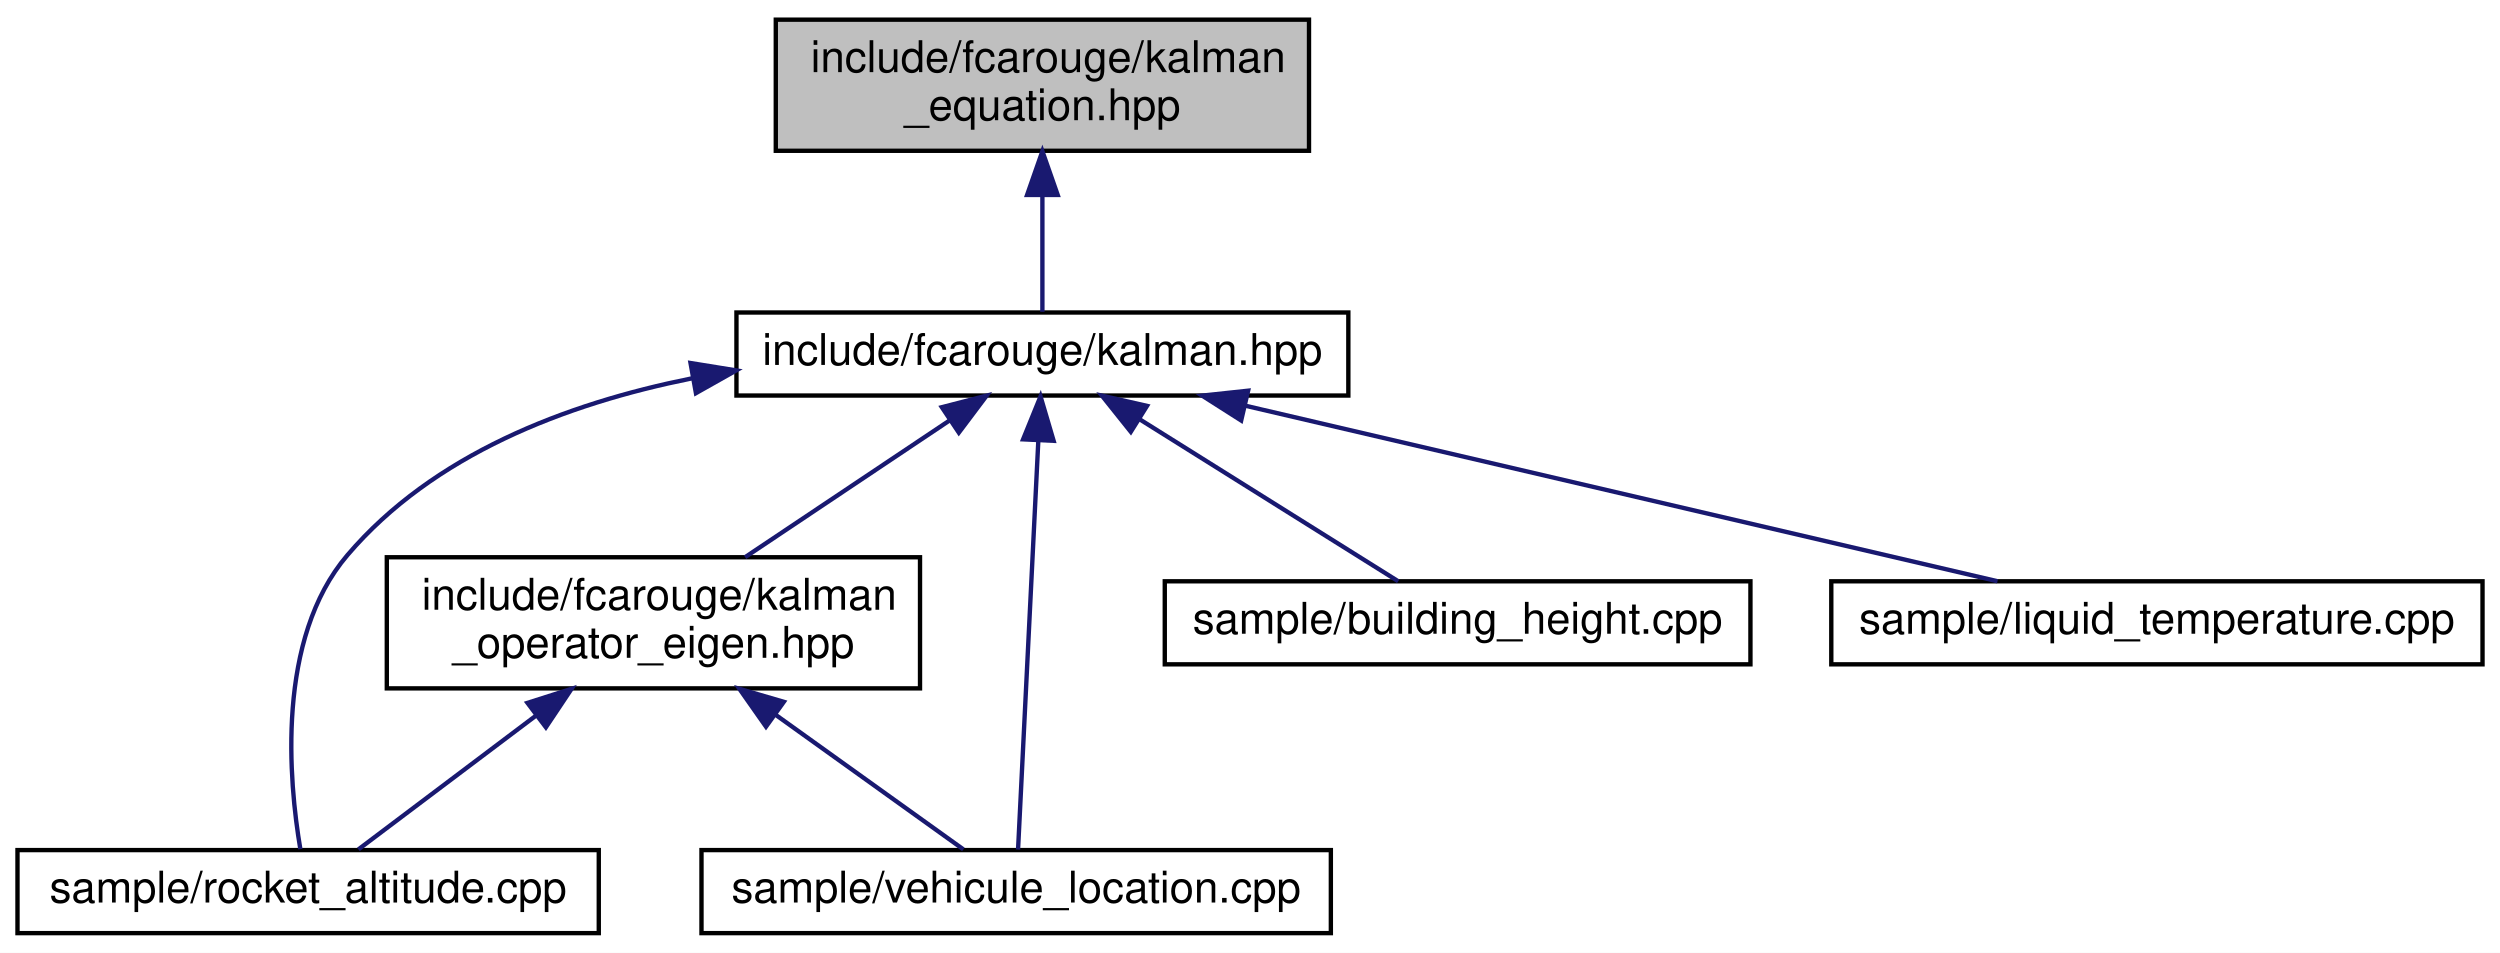
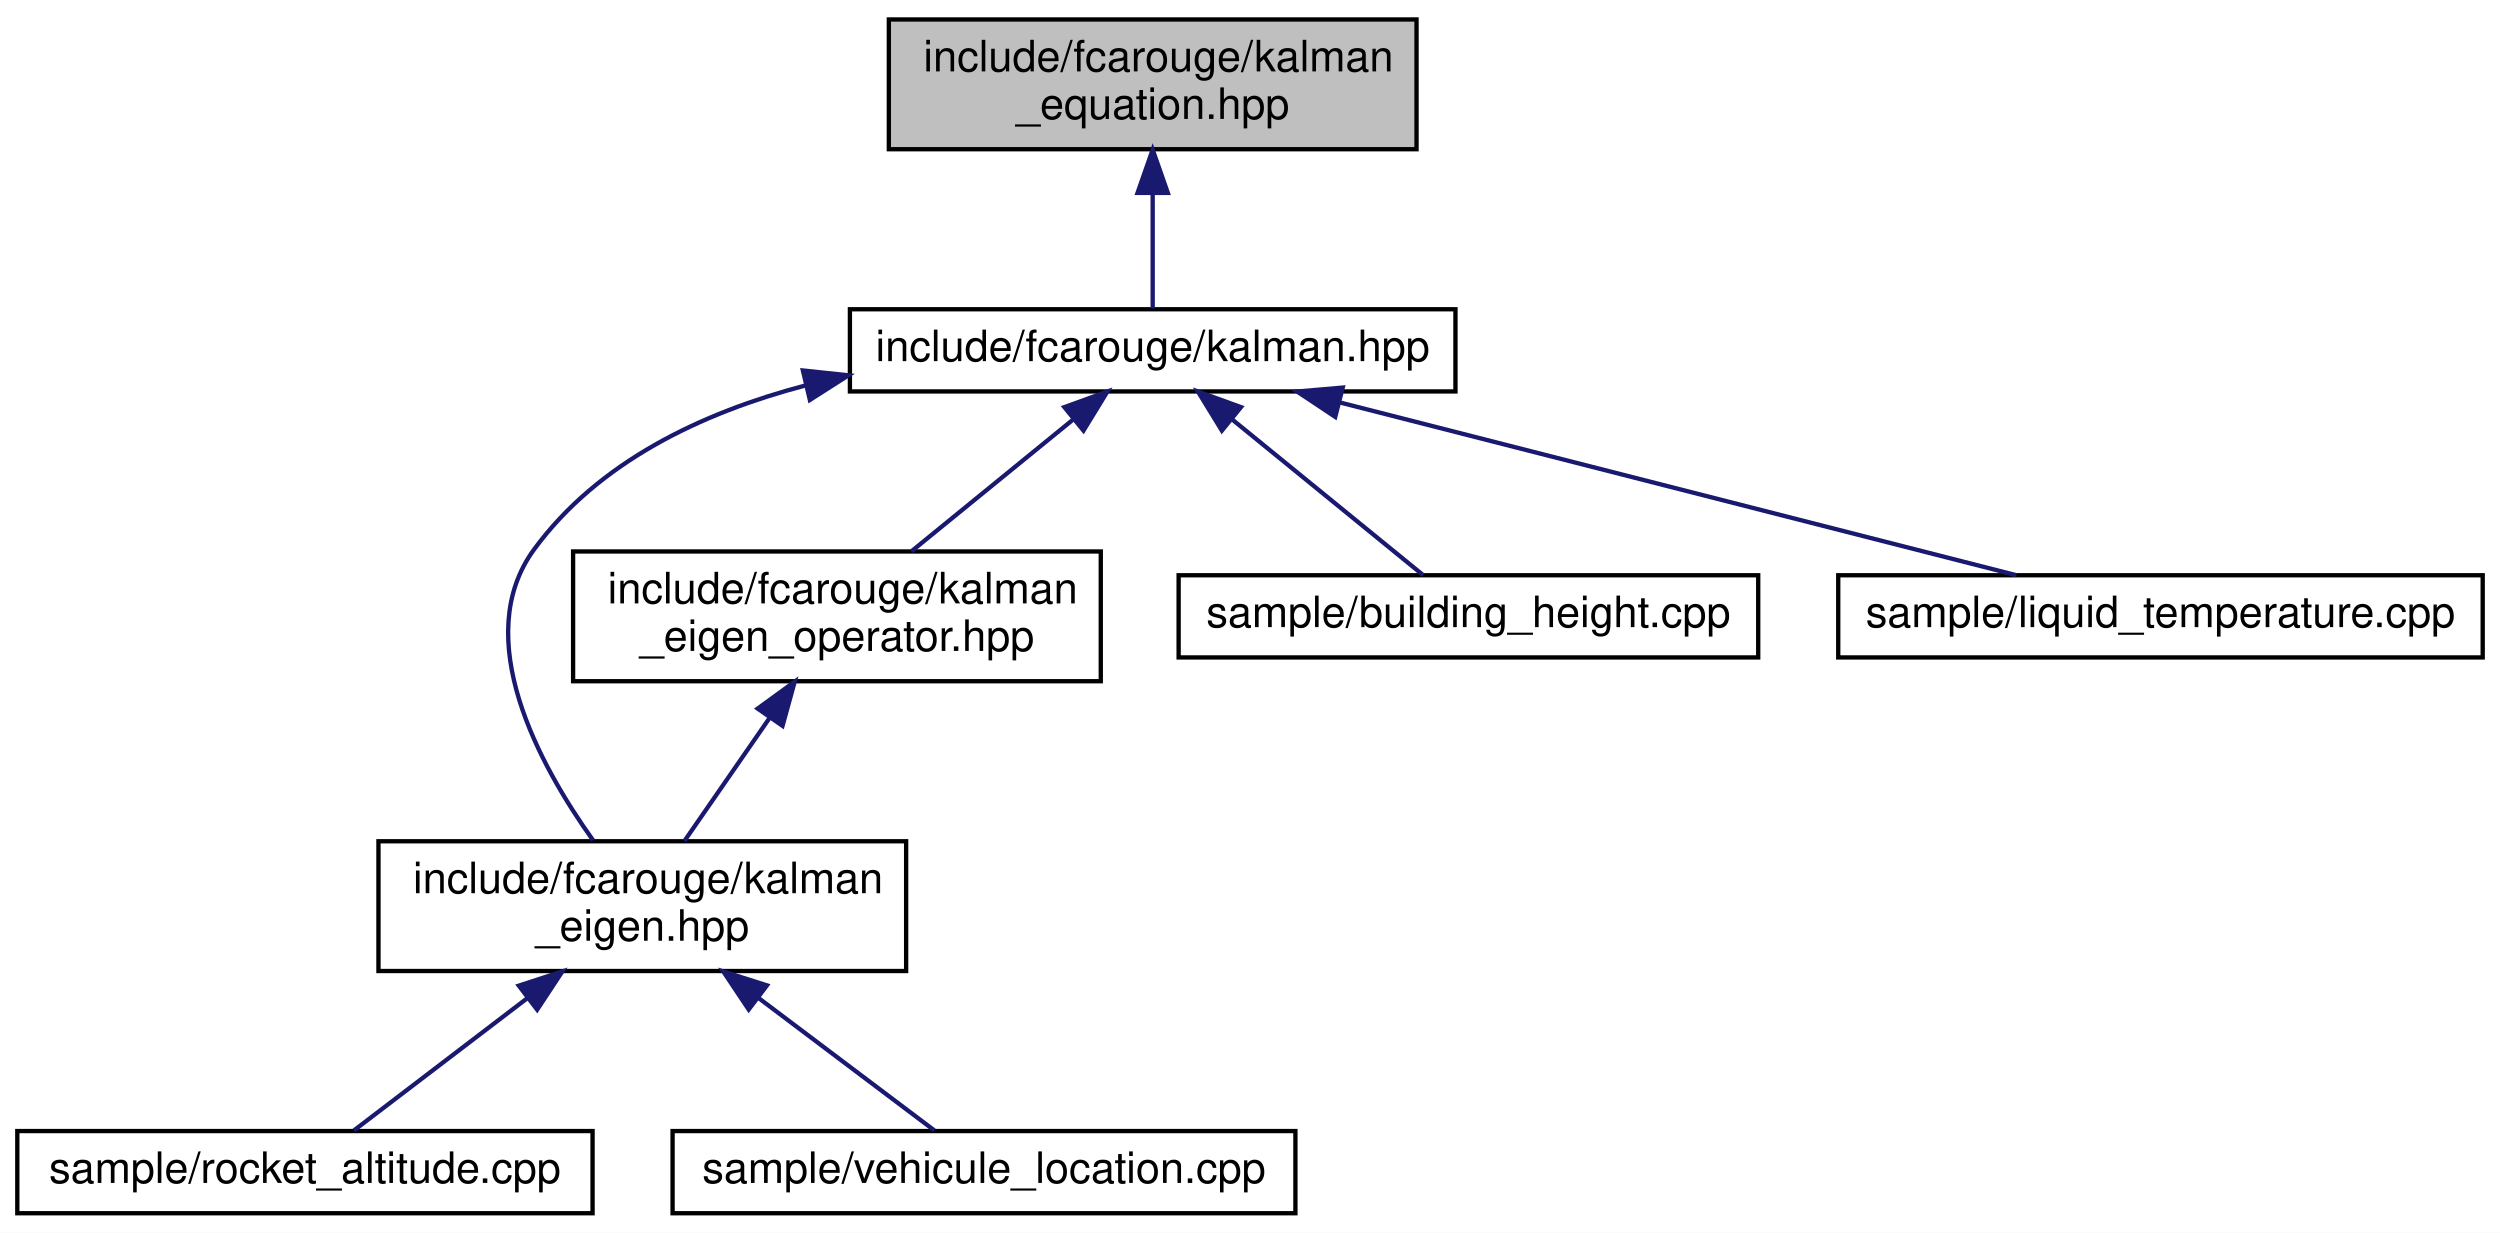
- <svg xmlns="http://www.w3.org/2000/svg" xmlns:xlink="http://www.w3.org/1999/xlink" width="572pt" height="218pt" viewBox="0.00 0.00 572.00 218.00">
-   <g id="graph0" class="graph" transform="scale(1 1) rotate(0) translate(4 214)">
-     <polygon fill="white" stroke="transparent" points="-4,4 -4,-214 568,-214 568,4 -4,4" />
+ <svg xmlns="http://www.w3.org/2000/svg" xmlns:xlink="http://www.w3.org/1999/xlink" width="578pt" height="285pt" viewBox="0.00 0.00 578.00 285.00">
+   <g id="graph0" class="graph" transform="scale(1 1) rotate(0) translate(4 281)">
+     <polygon fill="white" stroke="transparent" points="-4,4 -4,-281 574,-281 574,4 -4,4" />
    <g id="node1" class="node">
      <g id="a_node1">
        <a xlink:title="Kalman filter main project header.">
-           <polygon fill="#bfbfbf" stroke="black" points="173.5,-179.5 173.5,-209.5 295.5,-209.5 295.5,-179.5 173.5,-179.5" />
-           <text text-anchor="start" x="181.5" y="-197.5" font-family="Helvetica,sans-Serif" font-size="10.00">include/fcarouge/kalman</text>
-           <text text-anchor="middle" x="234.5" y="-186.5" font-family="Helvetica,sans-Serif" font-size="10.00">_equation.hpp</text>
+           <polygon fill="#bfbfbf" stroke="black" points="201.5,-246.5 201.5,-276.5 323.5,-276.5 323.5,-246.5 201.5,-246.5" />
+           <text text-anchor="start" x="209.5" y="-264.5" font-family="Helvetica,sans-Serif" font-size="10.00">include/fcarouge/kalman</text>
+           <text text-anchor="middle" x="262.5" y="-253.5" font-family="Helvetica,sans-Serif" font-size="10.00">_equation.hpp</text>
        </a>
      </g>
    </g>
    <g id="node2" class="node">
      <g id="a_node2">
        <a xlink:href="kalman_8hpp.xhtml" target="_top" xlink:title="The main Kalman filter class.">
-           <polygon fill="white" stroke="black" points="164.5,-123.5 164.5,-142.5 304.5,-142.5 304.5,-123.5 164.5,-123.5" />
-           <text text-anchor="middle" x="234.5" y="-130.5" font-family="Helvetica,sans-Serif" font-size="10.00">include/fcarouge/kalman.hpp</text>
+           <polygon fill="white" stroke="black" points="192.5,-190.5 192.5,-209.5 332.5,-209.5 332.5,-190.5 192.5,-190.5" />
+           <text text-anchor="middle" x="262.5" y="-197.5" font-family="Helvetica,sans-Serif" font-size="10.00">include/fcarouge/kalman.hpp</text>
        </a>
      </g>
    </g>
    <g id="edge1" class="edge">
-       <path fill="none" stroke="midnightblue" d="M234.5,-169.29C234.5,-159.86 234.5,-149.65 234.5,-142.66" />
-       <polygon fill="midnightblue" stroke="midnightblue" points="231,-169.4 234.5,-179.4 238,-169.4 231,-169.4" />
+       <path fill="none" stroke="midnightblue" d="M262.5,-236.29C262.5,-226.86 262.5,-216.65 262.5,-209.66" />
+       <polygon fill="midnightblue" stroke="midnightblue" points="259,-236.4 262.5,-246.4 266,-236.4 259,-236.4" />
    </g>
    <g id="node3" class="node">
      <g id="a_node3">
-         <a xlink:href="kalman__operator__eigen_8hpp.xhtml" target="_top" xlink:title="Kalman operation for Eigen 3 types.">
-           <polygon fill="white" stroke="black" points="84.5,-56.5 84.5,-86.5 206.5,-86.5 206.5,-56.5 84.5,-56.5" />
-           <text text-anchor="start" x="92.5" y="-74.5" font-family="Helvetica,sans-Serif" font-size="10.00">include/fcarouge/kalman</text>
-           <text text-anchor="middle" x="145.5" y="-63.5" font-family="Helvetica,sans-Serif" font-size="10.00">_operator_eigen.hpp</text>
+         <a xlink:href="kalman__eigen_8hpp.xhtml" target="_top" xlink:title="Kalman operation for Eigen 3 types.">
+           <polygon fill="white" stroke="black" points="83.5,-56.5 83.5,-86.5 205.5,-86.5 205.5,-56.5 83.5,-56.5" />
+           <text text-anchor="start" x="91.5" y="-74.5" font-family="Helvetica,sans-Serif" font-size="10.00">include/fcarouge/kalman</text>
+           <text text-anchor="middle" x="144.5" y="-63.5" font-family="Helvetica,sans-Serif" font-size="10.00">_eigen.hpp</text>
        </a>
      </g>
    </g>
    <g id="edge2" class="edge">
-       <path fill="none" stroke="midnightblue" d="M213.17,-117.74C199.02,-108.28 180.55,-95.93 166.48,-86.52" />
-       <polygon fill="midnightblue" stroke="midnightblue" points="211.49,-120.83 221.75,-123.48 215.38,-115.01 211.49,-120.83" />
+       <path fill="none" stroke="midnightblue" d="M182.25,-191.89C158.2,-185.57 134.32,-174.2 119.5,-154 104.53,-133.59 120.71,-104.09 133.11,-86.74" />
+       <polygon fill="midnightblue" stroke="midnightblue" points="181.63,-195.34 192.17,-194.23 183.24,-188.53 181.63,-195.34" />
+     </g>
+     <g id="node6" class="node">
+       <g id="a_node6">
+         <a xlink:href="kalman__eigen__operator_8hpp.xhtml" target="_top" xlink:title="Kalman operation for Eigen 3 types.">
+           <polygon fill="white" stroke="black" points="128.5,-123.5 128.5,-153.5 250.5,-153.5 250.5,-123.5 128.5,-123.5" />
+           <text text-anchor="start" x="136.5" y="-141.5" font-family="Helvetica,sans-Serif" font-size="10.00">include/fcarouge/kalman</text>
+           <text text-anchor="middle" x="189.5" y="-130.5" font-family="Helvetica,sans-Serif" font-size="10.00">_eigen_operator.hpp</text>
+         </a>
+       </g>
+     </g>
+     <g id="edge5" class="edge">
+       <path fill="none" stroke="midnightblue" d="M244,-183.92C232.54,-174.58 217.92,-162.66 206.7,-153.52" />
+       <polygon fill="midnightblue" stroke="midnightblue" points="242.08,-186.87 252.04,-190.48 246.5,-181.44 242.08,-186.87" />
+     </g>
+     <g id="node7" class="node">
+       <g id="a_node7">
+         <a xlink:href="building__height_8cpp.xhtml" target="_top" xlink:title=" ">
+           <polygon fill="white" stroke="black" points="268.5,-129 268.5,-148 402.5,-148 402.5,-129 268.5,-129" />
+           <text text-anchor="middle" x="335.5" y="-136" font-family="Helvetica,sans-Serif" font-size="10.00">sample/building_height.cpp</text>
+         </a>
+       </g>
+     </g>
+     <g id="edge7" class="edge">
+       <path fill="none" stroke="midnightblue" d="M280.94,-183.97C294.9,-172.59 313.58,-157.37 325.06,-148.01" />
+       <polygon fill="midnightblue" stroke="midnightblue" points="278.5,-181.44 272.96,-190.48 282.92,-186.87 278.5,-181.44" />
+     </g>
+     <g id="node8" class="node">
+       <g id="a_node8">
+         <a xlink:href="liquid__temperature_8cpp.xhtml" target="_top" xlink:title=" ">
+           <polygon fill="white" stroke="black" points="421,-129 421,-148 570,-148 570,-129 421,-129" />
+           <text text-anchor="middle" x="495.5" y="-136" font-family="Helvetica,sans-Serif" font-size="10.00">sample/liquid_temperature.cpp</text>
+         </a>
+       </g>
+     </g>
+     <g id="edge8" class="edge">
+       <path fill="none" stroke="midnightblue" d="M305.7,-187.97C350.94,-176.41 421.03,-158.52 462.18,-148.01" />
+       <polygon fill="midnightblue" stroke="midnightblue" points="304.71,-184.61 295.88,-190.48 306.44,-191.39 304.71,-184.61" />
    </g>
    <g id="node4" class="node">
      <g id="a_node4">
        <a xlink:href="rocket__altitude_8cpp.xhtml" target="_top" xlink:title=" ">
          <polygon fill="white" stroke="black" points="0,-0.5 0,-19.5 133,-19.5 133,-0.5 0,-0.5" />
          <text text-anchor="middle" x="66.5" y="-7.5" font-family="Helvetica,sans-Serif" font-size="10.00">sample/rocket_altitude.cpp</text>
        </a>
      </g>
    </g>
-     <g id="edge7" class="edge">
-       <path fill="none" stroke="midnightblue" d="M154.3,-127.43C125.38,-121.63 95.07,-109.94 75.5,-87 59.11,-67.8 62.09,-35.23 64.72,-19.72" />
-       <polygon fill="midnightblue" stroke="midnightblue" points="153.99,-130.94 164.45,-129.25 155.23,-124.05 153.99,-130.94" />
+     <g id="edge3" class="edge">
+       <path fill="none" stroke="midnightblue" d="M117.87,-50.19C104.22,-39.77 88.3,-27.63 77.85,-19.66" />
+       <polygon fill="midnightblue" stroke="midnightblue" points="115.94,-53.12 126.02,-56.4 120.19,-47.55 115.94,-53.12" />
    </g>
    <g id="node5" class="node">
      <g id="a_node5">
        <a xlink:href="vehicule__location_8cpp.xhtml" target="_top" xlink:title=" ">
-           <polygon fill="white" stroke="black" points="156.5,-0.5 156.5,-19.5 300.5,-19.5 300.5,-0.5 156.5,-0.5" />
-           <text text-anchor="middle" x="228.5" y="-7.5" font-family="Helvetica,sans-Serif" font-size="10.00">sample/vehicule_location.cpp</text>
+           <polygon fill="white" stroke="black" points="151.5,-0.5 151.5,-19.5 295.5,-19.5 295.5,-0.5 151.5,-0.5" />
+           <text text-anchor="middle" x="223.5" y="-7.5" font-family="Helvetica,sans-Serif" font-size="10.00">sample/vehicule_location.cpp</text>
        </a>
      </g>
    </g>
-     <g id="edge8" class="edge">
-       <path fill="none" stroke="midnightblue" d="M233.56,-112.99C232.24,-86.35 229.89,-39 228.93,-19.62" />
-       <polygon fill="midnightblue" stroke="midnightblue" points="230.08,-113.48 234.07,-123.3 237.07,-113.14 230.08,-113.48" />
-     </g>
-     <g id="node6" class="node">
-       <g id="a_node6">
-         <a xlink:href="building__height_8cpp.xhtml" target="_top" xlink:title=" ">
-           <polygon fill="white" stroke="black" points="262.5,-62 262.5,-81 396.5,-81 396.5,-62 262.5,-62" />
-           <text text-anchor="middle" x="329.5" y="-69" font-family="Helvetica,sans-Serif" font-size="10.00">sample/building_height.cpp</text>
-         </a>
-       </g>
-     </g>
-     <g id="edge5" class="edge">
-       <path fill="none" stroke="midnightblue" d="M256.71,-118.09C275.05,-106.6 300.48,-90.68 315.91,-81.01" />
-       <polygon fill="midnightblue" stroke="midnightblue" points="254.73,-115.2 248.11,-123.48 258.44,-121.13 254.73,-115.2" />
-     </g>
-     <g id="node7" class="node">
-       <g id="a_node7">
-         <a xlink:href="liquid__temperature_8cpp.xhtml" target="_top" xlink:title=" ">
-           <polygon fill="white" stroke="black" points="415,-62 415,-81 564,-81 564,-62 415,-62" />
-           <text text-anchor="middle" x="489.5" y="-69" font-family="Helvetica,sans-Serif" font-size="10.00">sample/liquid_temperature.cpp</text>
-         </a>
-       </g>
+     <g id="edge4" class="edge">
+       <path fill="none" stroke="midnightblue" d="M171.47,-50.19C185.3,-39.77 201.42,-27.63 212,-19.66" />
+       <polygon fill="midnightblue" stroke="midnightblue" points="169.1,-47.59 163.22,-56.4 173.32,-53.18 169.1,-47.59" />
    </g>
    <g id="edge6" class="edge">
-       <path fill="none" stroke="midnightblue" d="M280.85,-121.19C330.33,-109.64 407.71,-91.58 453.03,-81.01" />
-       <polygon fill="midnightblue" stroke="midnightblue" points="279.98,-117.79 271.04,-123.48 281.57,-124.61 279.98,-117.79" />
-     </g>
-     <g id="edge3" class="edge">
-       <path fill="none" stroke="midnightblue" d="M118.53,-50.19C104.7,-39.77 88.58,-27.63 78,-19.66" />
-       <polygon fill="midnightblue" stroke="midnightblue" points="116.68,-53.18 126.78,-56.4 120.9,-47.59 116.68,-53.18" />
-     </g>
-     <g id="edge4" class="edge">
-       <path fill="none" stroke="midnightblue" d="M173.42,-50.48C188.04,-40 205.19,-27.71 216.42,-19.66" />
-       <polygon fill="midnightblue" stroke="midnightblue" points="171.26,-47.73 165.17,-56.4 175.34,-53.42 171.26,-47.73" />
+       <path fill="none" stroke="midnightblue" d="M174.03,-115.16C167.47,-105.68 160.02,-94.92 154.25,-86.58" />
+       <polygon fill="midnightblue" stroke="midnightblue" points="171.17,-117.17 179.74,-123.4 176.92,-113.18 171.17,-117.17" />
    </g>
  </g>
</svg>
